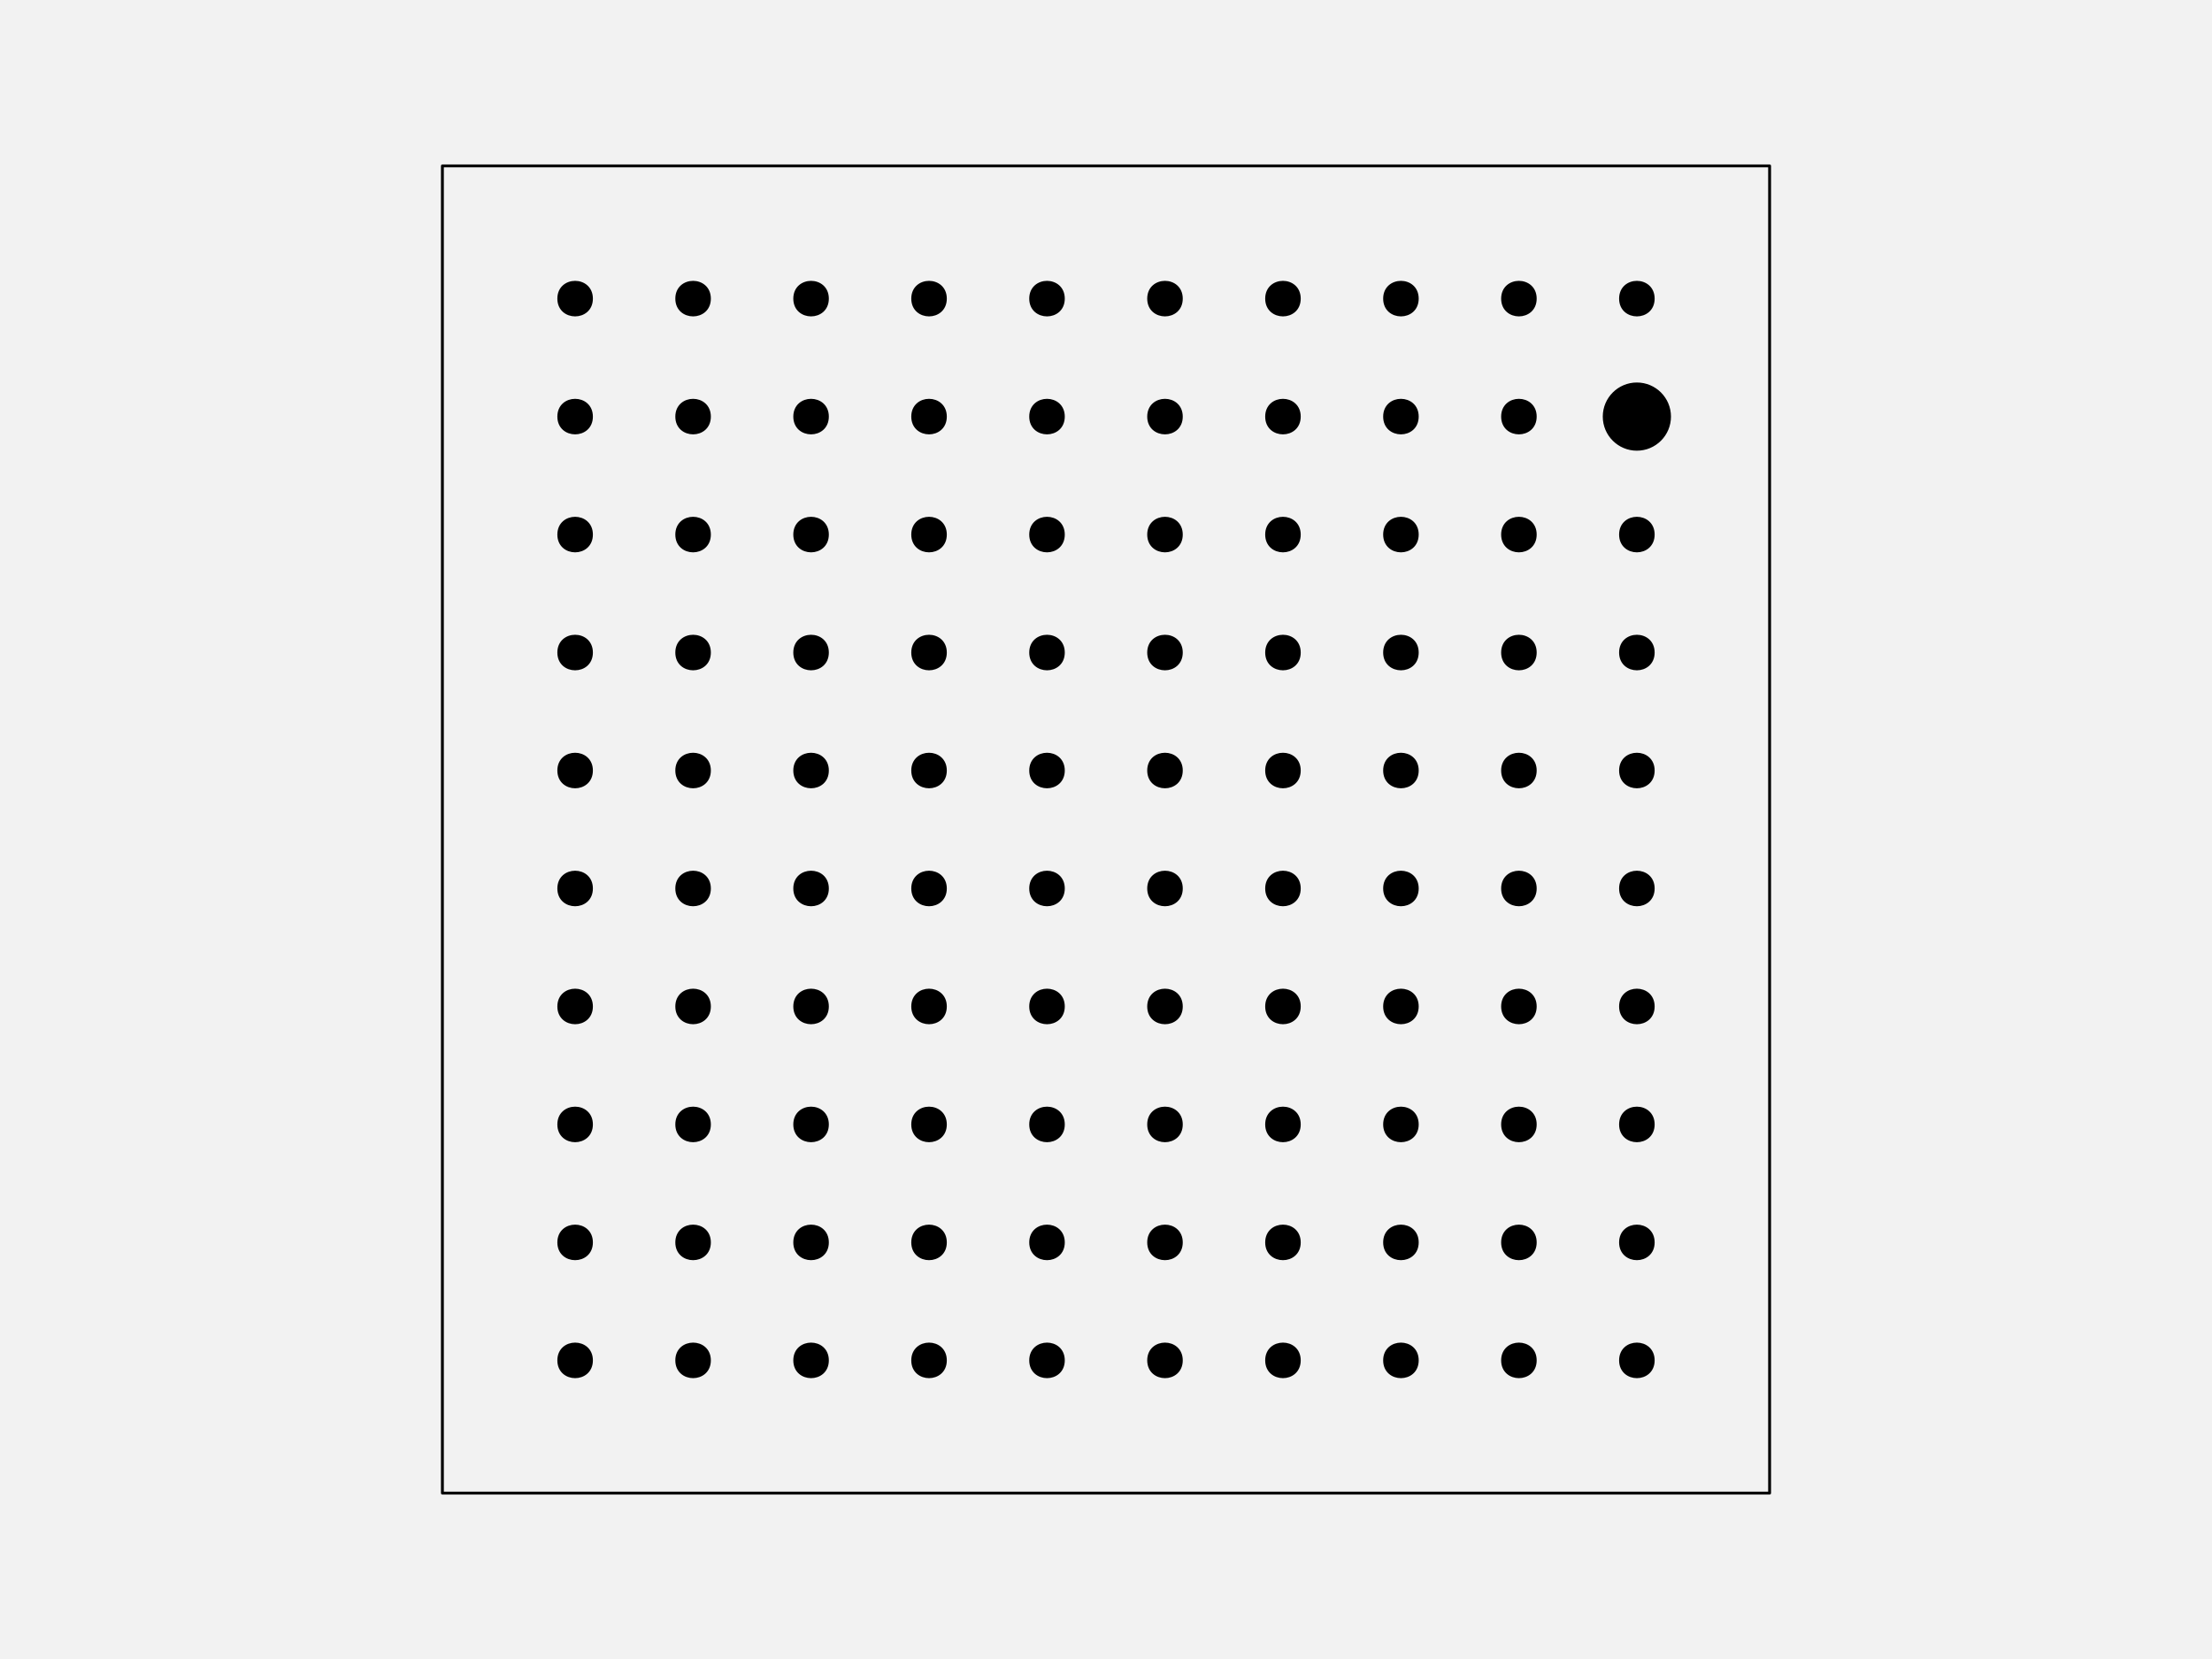
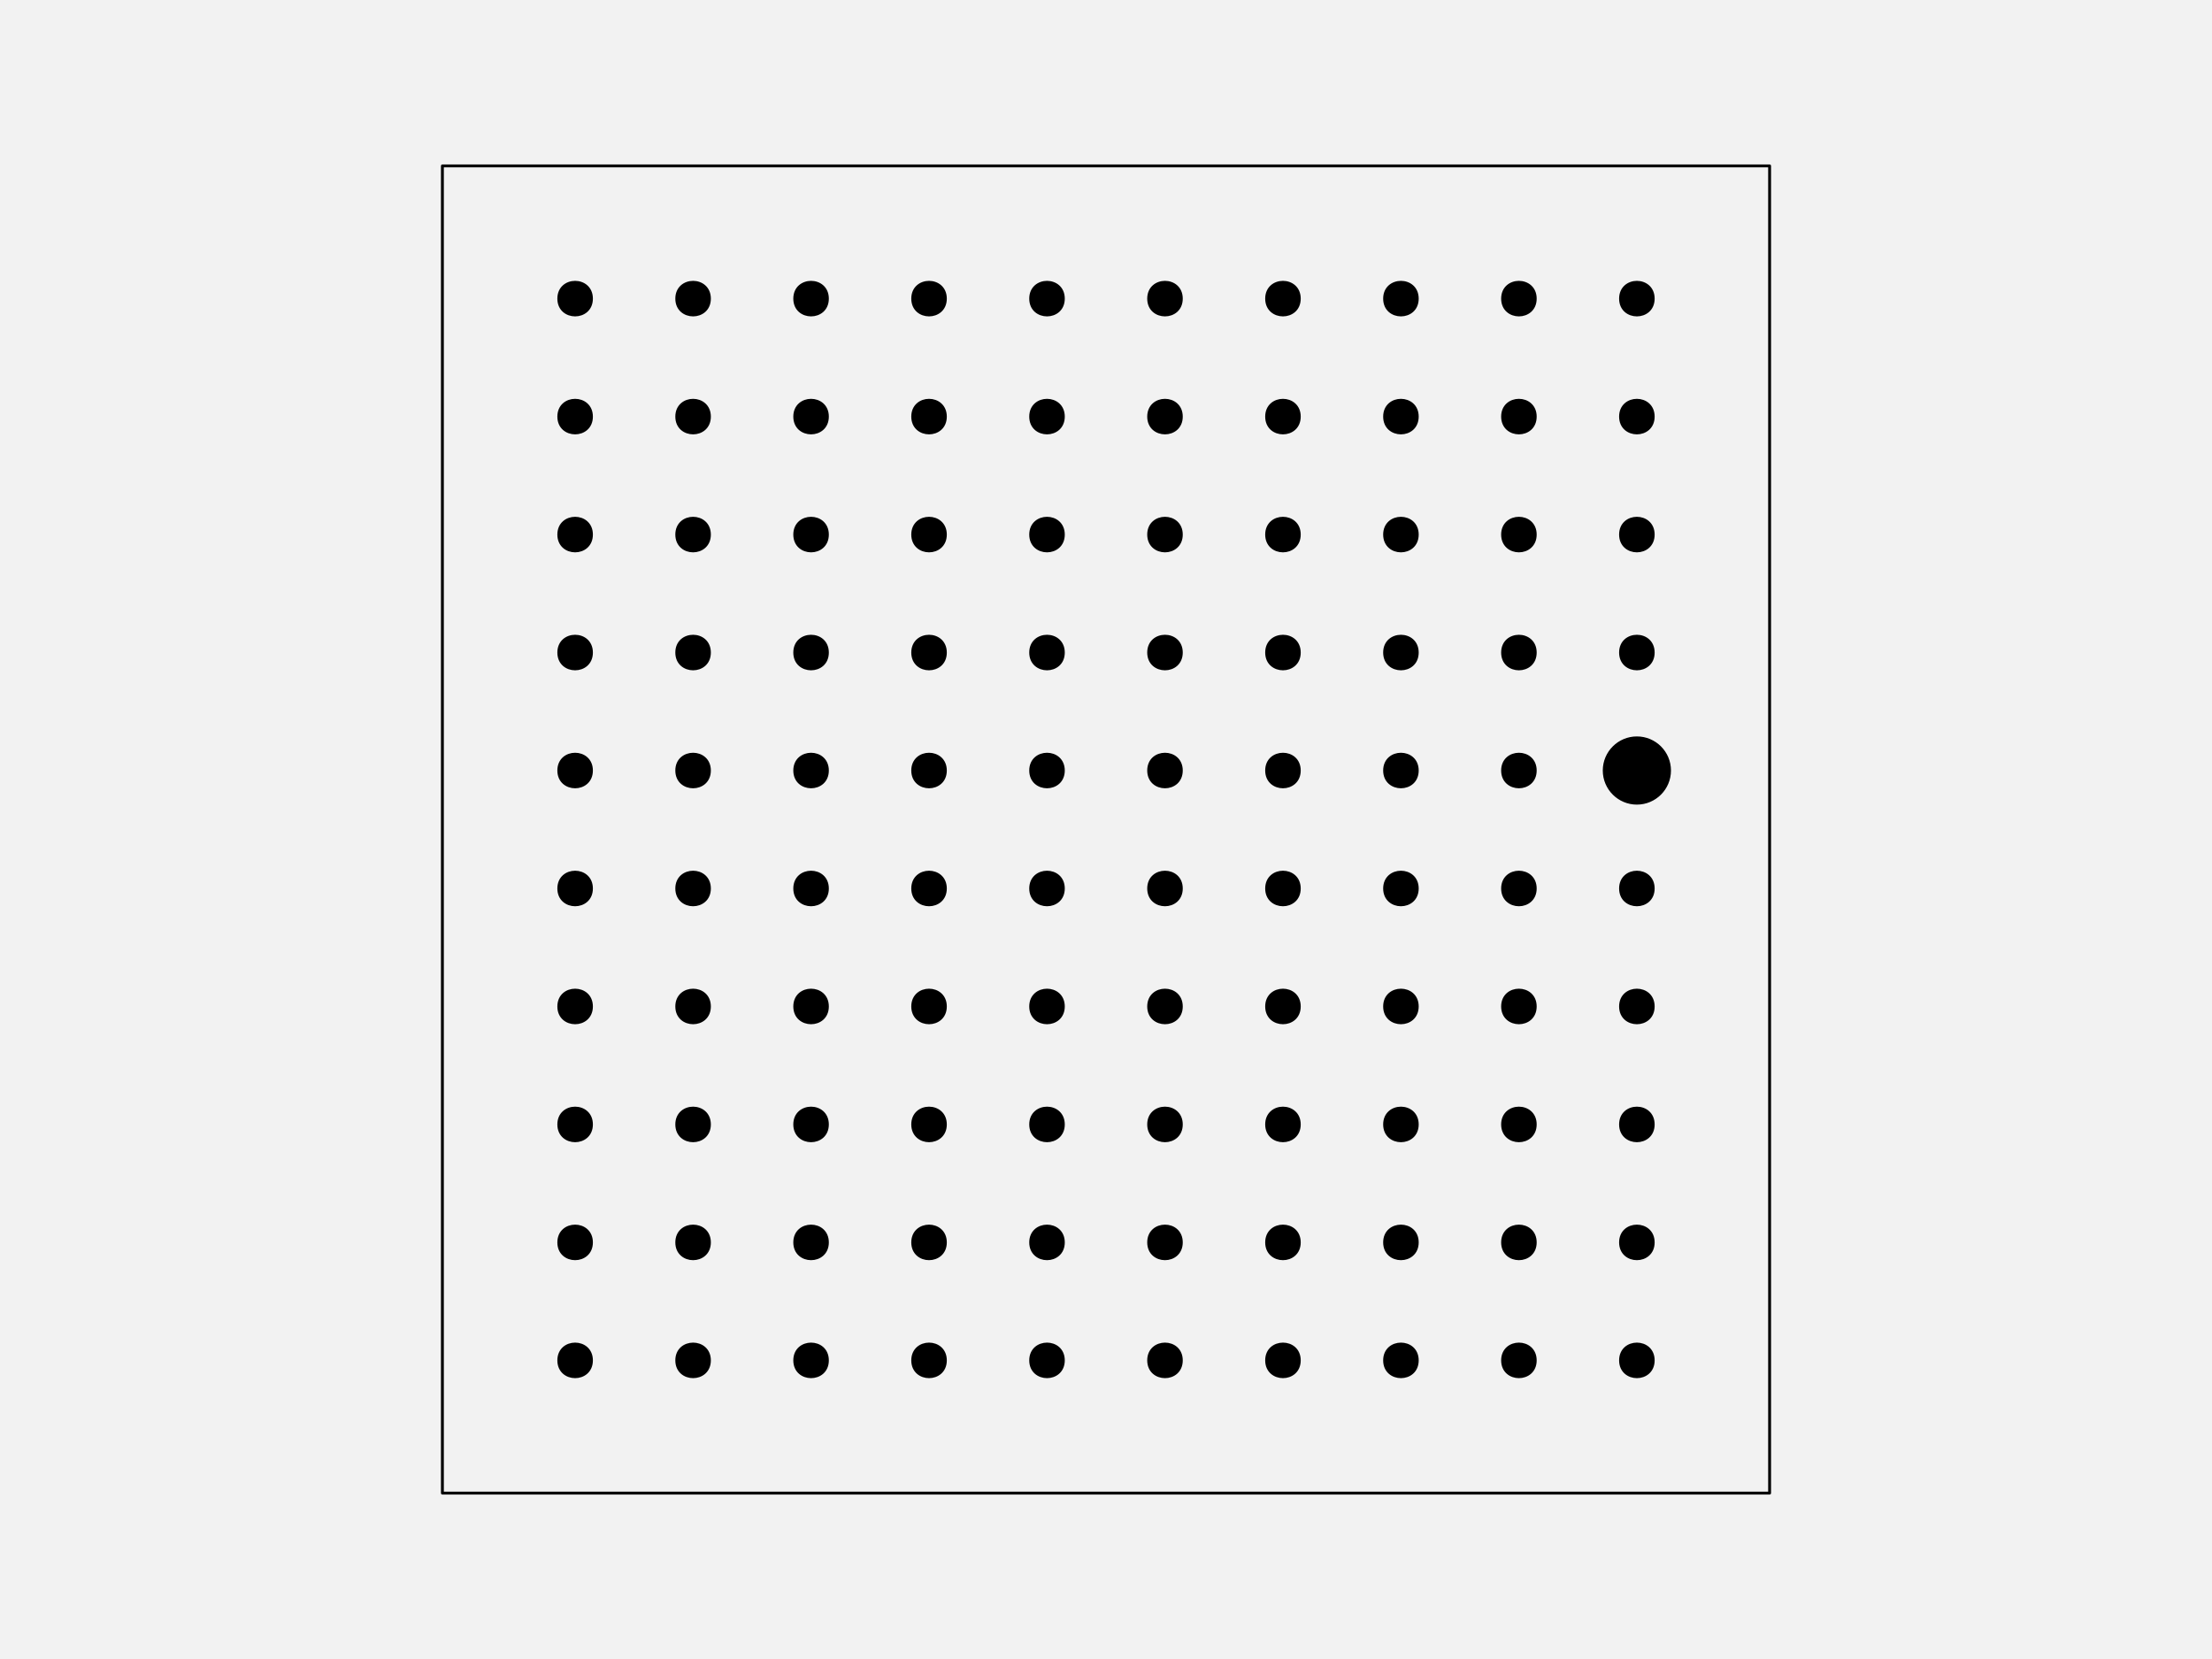
<svg xmlns="http://www.w3.org/2000/svg" width="576pt" height="432pt" viewBox="0 0 576 432" version="1.1">
  <g id="surface129">
    <rect x="0" y="0" width="576" height="432" style="fill:rgb(94.902%,94.902%,94.902%);fill-opacity:1;stroke:none;" />
    <path style="fill-rule:nonzero;fill:rgb(94.902%,94.902%,94.902%);fill-opacity:1;stroke-width:0.75;stroke-linecap:round;stroke-linejoin:round;stroke:rgb(0%,0%,0%);stroke-opacity:1;stroke-miterlimit:10;" d="M 115.199 388.801 L 460.801 388.801 L 460.801 43.199 L 115.199 43.199 Z M 115.199 388.801 " />
    <path style="fill-rule:nonzero;fill:rgb(0%,0%,0%);fill-opacity:1;stroke-width:0.75;stroke-linecap:round;stroke-linejoin:round;stroke:rgb(0%,0%,0%);stroke-opacity:1;stroke-miterlimit:10;" d="M 154.012 354.238 C 154.012 359.91 145.508 359.91 145.508 354.238 C 145.508 348.57 154.012 348.57 154.012 354.238 " />
    <path style="fill-rule:nonzero;fill:rgb(0%,0%,0%);fill-opacity:1;stroke-width:0.75;stroke-linecap:round;stroke-linejoin:round;stroke:rgb(0%,0%,0%);stroke-opacity:1;stroke-miterlimit:10;" d="M 184.73 354.238 C 184.73 359.91 176.227 359.91 176.227 354.238 C 176.227 348.57 184.73 348.57 184.73 354.238 " />
    <path style="fill-rule:nonzero;fill:rgb(0%,0%,0%);fill-opacity:1;stroke-width:0.75;stroke-linecap:round;stroke-linejoin:round;stroke:rgb(0%,0%,0%);stroke-opacity:1;stroke-miterlimit:10;" d="M 215.453 354.238 C 215.453 359.91 206.949 359.91 206.949 354.238 C 206.949 348.57 215.453 348.57 215.453 354.238 " />
    <path style="fill-rule:nonzero;fill:rgb(0%,0%,0%);fill-opacity:1;stroke-width:0.75;stroke-linecap:round;stroke-linejoin:round;stroke:rgb(0%,0%,0%);stroke-opacity:1;stroke-miterlimit:10;" d="M 246.172 354.238 C 246.172 359.91 237.668 359.91 237.668 354.238 C 237.668 348.57 246.172 348.57 246.172 354.238 " />
    <path style="fill-rule:nonzero;fill:rgb(0%,0%,0%);fill-opacity:1;stroke-width:0.75;stroke-linecap:round;stroke-linejoin:round;stroke:rgb(0%,0%,0%);stroke-opacity:1;stroke-miterlimit:10;" d="M 276.891 354.238 C 276.891 359.91 268.387 359.91 268.387 354.238 C 268.387 348.57 276.891 348.57 276.891 354.238 " />
    <path style="fill-rule:nonzero;fill:rgb(0%,0%,0%);fill-opacity:1;stroke-width:0.75;stroke-linecap:round;stroke-linejoin:round;stroke:rgb(0%,0%,0%);stroke-opacity:1;stroke-miterlimit:10;" d="M 307.613 354.238 C 307.613 359.91 299.109 359.91 299.109 354.238 C 299.109 348.57 307.613 348.57 307.613 354.238 " />
    <path style="fill-rule:nonzero;fill:rgb(0%,0%,0%);fill-opacity:1;stroke-width:0.75;stroke-linecap:round;stroke-linejoin:round;stroke:rgb(0%,0%,0%);stroke-opacity:1;stroke-miterlimit:10;" d="M 338.332 354.238 C 338.332 359.91 329.828 359.91 329.828 354.238 C 329.828 348.57 338.332 348.57 338.332 354.238 " />
    <path style="fill-rule:nonzero;fill:rgb(0%,0%,0%);fill-opacity:1;stroke-width:0.75;stroke-linecap:round;stroke-linejoin:round;stroke:rgb(0%,0%,0%);stroke-opacity:1;stroke-miterlimit:10;" d="M 369.051 354.238 C 369.051 359.91 360.547 359.91 360.547 354.238 C 360.547 348.57 369.051 348.57 369.051 354.238 " />
    <path style="fill-rule:nonzero;fill:rgb(0%,0%,0%);fill-opacity:1;stroke-width:0.75;stroke-linecap:round;stroke-linejoin:round;stroke:rgb(0%,0%,0%);stroke-opacity:1;stroke-miterlimit:10;" d="M 399.773 354.238 C 399.773 359.91 391.27 359.91 391.27 354.238 C 391.27 348.57 399.773 348.57 399.773 354.238 " />
    <path style="fill-rule:nonzero;fill:rgb(0%,0%,0%);fill-opacity:1;stroke-width:0.75;stroke-linecap:round;stroke-linejoin:round;stroke:rgb(0%,0%,0%);stroke-opacity:1;stroke-miterlimit:10;" d="M 430.492 354.238 C 430.492 359.91 421.988 359.91 421.988 354.238 C 421.988 348.57 430.492 348.57 430.492 354.238 " />
    <path style="fill-rule:nonzero;fill:rgb(0%,0%,0%);fill-opacity:1;stroke-width:0.75;stroke-linecap:round;stroke-linejoin:round;stroke:rgb(0%,0%,0%);stroke-opacity:1;stroke-miterlimit:10;" d="M 154.012 323.52 C 154.012 329.188 145.508 329.188 145.508 323.52 C 145.508 317.852 154.012 317.852 154.012 323.52 " />
    <path style="fill-rule:nonzero;fill:rgb(0%,0%,0%);fill-opacity:1;stroke-width:0.75;stroke-linecap:round;stroke-linejoin:round;stroke:rgb(0%,0%,0%);stroke-opacity:1;stroke-miterlimit:10;" d="M 184.73 323.52 C 184.73 329.188 176.227 329.188 176.227 323.52 C 176.227 317.852 184.73 317.852 184.73 323.52 " />
    <path style="fill-rule:nonzero;fill:rgb(0%,0%,0%);fill-opacity:1;stroke-width:0.75;stroke-linecap:round;stroke-linejoin:round;stroke:rgb(0%,0%,0%);stroke-opacity:1;stroke-miterlimit:10;" d="M 215.453 323.52 C 215.453 329.188 206.949 329.188 206.949 323.52 C 206.949 317.852 215.453 317.852 215.453 323.52 " />
    <path style="fill-rule:nonzero;fill:rgb(0%,0%,0%);fill-opacity:1;stroke-width:0.75;stroke-linecap:round;stroke-linejoin:round;stroke:rgb(0%,0%,0%);stroke-opacity:1;stroke-miterlimit:10;" d="M 246.172 323.52 C 246.172 329.188 237.668 329.188 237.668 323.52 C 237.668 317.852 246.172 317.852 246.172 323.52 " />
    <path style="fill-rule:nonzero;fill:rgb(0%,0%,0%);fill-opacity:1;stroke-width:0.75;stroke-linecap:round;stroke-linejoin:round;stroke:rgb(0%,0%,0%);stroke-opacity:1;stroke-miterlimit:10;" d="M 276.891 323.52 C 276.891 329.188 268.387 329.188 268.387 323.52 C 268.387 317.852 276.891 317.852 276.891 323.52 " />
    <path style="fill-rule:nonzero;fill:rgb(0%,0%,0%);fill-opacity:1;stroke-width:0.75;stroke-linecap:round;stroke-linejoin:round;stroke:rgb(0%,0%,0%);stroke-opacity:1;stroke-miterlimit:10;" d="M 307.613 323.52 C 307.613 329.188 299.109 329.188 299.109 323.52 C 299.109 317.852 307.613 317.852 307.613 323.52 " />
    <path style="fill-rule:nonzero;fill:rgb(0%,0%,0%);fill-opacity:1;stroke-width:0.75;stroke-linecap:round;stroke-linejoin:round;stroke:rgb(0%,0%,0%);stroke-opacity:1;stroke-miterlimit:10;" d="M 338.332 323.52 C 338.332 329.188 329.828 329.188 329.828 323.52 C 329.828 317.852 338.332 317.852 338.332 323.52 " />
    <path style="fill-rule:nonzero;fill:rgb(0%,0%,0%);fill-opacity:1;stroke-width:0.75;stroke-linecap:round;stroke-linejoin:round;stroke:rgb(0%,0%,0%);stroke-opacity:1;stroke-miterlimit:10;" d="M 369.051 323.52 C 369.051 329.188 360.547 329.188 360.547 323.52 C 360.547 317.852 369.051 317.852 369.051 323.52 " />
    <path style="fill-rule:nonzero;fill:rgb(0%,0%,0%);fill-opacity:1;stroke-width:0.75;stroke-linecap:round;stroke-linejoin:round;stroke:rgb(0%,0%,0%);stroke-opacity:1;stroke-miterlimit:10;" d="M 399.773 323.52 C 399.773 329.188 391.27 329.188 391.27 323.52 C 391.27 317.852 399.773 317.852 399.773 323.52 " />
    <path style="fill-rule:nonzero;fill:rgb(0%,0%,0%);fill-opacity:1;stroke-width:0.75;stroke-linecap:round;stroke-linejoin:round;stroke:rgb(0%,0%,0%);stroke-opacity:1;stroke-miterlimit:10;" d="M 430.492 323.52 C 430.492 329.188 421.988 329.188 421.988 323.52 C 421.988 317.852 430.492 317.852 430.492 323.52 " />
    <path style="fill-rule:nonzero;fill:rgb(0%,0%,0%);fill-opacity:1;stroke-width:0.75;stroke-linecap:round;stroke-linejoin:round;stroke:rgb(0%,0%,0%);stroke-opacity:1;stroke-miterlimit:10;" d="M 154.012 292.801 C 154.012 298.469 145.508 298.469 145.508 292.801 C 145.508 287.129 154.012 287.129 154.012 292.801 " />
    <path style="fill-rule:nonzero;fill:rgb(0%,0%,0%);fill-opacity:1;stroke-width:0.75;stroke-linecap:round;stroke-linejoin:round;stroke:rgb(0%,0%,0%);stroke-opacity:1;stroke-miterlimit:10;" d="M 184.73 292.801 C 184.73 298.469 176.227 298.469 176.227 292.801 C 176.227 287.129 184.73 287.129 184.73 292.801 " />
    <path style="fill-rule:nonzero;fill:rgb(0%,0%,0%);fill-opacity:1;stroke-width:0.75;stroke-linecap:round;stroke-linejoin:round;stroke:rgb(0%,0%,0%);stroke-opacity:1;stroke-miterlimit:10;" d="M 215.453 292.801 C 215.453 298.469 206.949 298.469 206.949 292.801 C 206.949 287.129 215.453 287.129 215.453 292.801 " />
    <path style="fill-rule:nonzero;fill:rgb(0%,0%,0%);fill-opacity:1;stroke-width:0.75;stroke-linecap:round;stroke-linejoin:round;stroke:rgb(0%,0%,0%);stroke-opacity:1;stroke-miterlimit:10;" d="M 246.172 292.801 C 246.172 298.469 237.668 298.469 237.668 292.801 C 237.668 287.129 246.172 287.129 246.172 292.801 " />
    <path style="fill-rule:nonzero;fill:rgb(0%,0%,0%);fill-opacity:1;stroke-width:0.75;stroke-linecap:round;stroke-linejoin:round;stroke:rgb(0%,0%,0%);stroke-opacity:1;stroke-miterlimit:10;" d="M 276.891 292.801 C 276.891 298.469 268.387 298.469 268.387 292.801 C 268.387 287.129 276.891 287.129 276.891 292.801 " />
    <path style="fill-rule:nonzero;fill:rgb(0%,0%,0%);fill-opacity:1;stroke-width:0.75;stroke-linecap:round;stroke-linejoin:round;stroke:rgb(0%,0%,0%);stroke-opacity:1;stroke-miterlimit:10;" d="M 307.613 292.801 C 307.613 298.469 299.109 298.469 299.109 292.801 C 299.109 287.129 307.613 287.129 307.613 292.801 " />
    <path style="fill-rule:nonzero;fill:rgb(0%,0%,0%);fill-opacity:1;stroke-width:0.75;stroke-linecap:round;stroke-linejoin:round;stroke:rgb(0%,0%,0%);stroke-opacity:1;stroke-miterlimit:10;" d="M 338.332 292.801 C 338.332 298.469 329.828 298.469 329.828 292.801 C 329.828 287.129 338.332 287.129 338.332 292.801 " />
    <path style="fill-rule:nonzero;fill:rgb(0%,0%,0%);fill-opacity:1;stroke-width:0.75;stroke-linecap:round;stroke-linejoin:round;stroke:rgb(0%,0%,0%);stroke-opacity:1;stroke-miterlimit:10;" d="M 369.051 292.801 C 369.051 298.469 360.547 298.469 360.547 292.801 C 360.547 287.129 369.051 287.129 369.051 292.801 " />
    <path style="fill-rule:nonzero;fill:rgb(0%,0%,0%);fill-opacity:1;stroke-width:0.75;stroke-linecap:round;stroke-linejoin:round;stroke:rgb(0%,0%,0%);stroke-opacity:1;stroke-miterlimit:10;" d="M 399.773 292.801 C 399.773 298.469 391.27 298.469 391.27 292.801 C 391.27 287.129 399.773 287.129 399.773 292.801 " />
    <path style="fill-rule:nonzero;fill:rgb(0%,0%,0%);fill-opacity:1;stroke-width:0.75;stroke-linecap:round;stroke-linejoin:round;stroke:rgb(0%,0%,0%);stroke-opacity:1;stroke-miterlimit:10;" d="M 430.492 292.801 C 430.492 298.469 421.988 298.469 421.988 292.801 C 421.988 287.129 430.492 287.129 430.492 292.801 " />
    <path style="fill-rule:nonzero;fill:rgb(0%,0%,0%);fill-opacity:1;stroke-width:0.75;stroke-linecap:round;stroke-linejoin:round;stroke:rgb(0%,0%,0%);stroke-opacity:1;stroke-miterlimit:10;" d="M 154.012 262.078 C 154.012 267.75 145.508 267.75 145.508 262.078 C 145.508 256.41 154.012 256.41 154.012 262.078 " />
    <path style="fill-rule:nonzero;fill:rgb(0%,0%,0%);fill-opacity:1;stroke-width:0.75;stroke-linecap:round;stroke-linejoin:round;stroke:rgb(0%,0%,0%);stroke-opacity:1;stroke-miterlimit:10;" d="M 184.73 262.078 C 184.73 267.75 176.227 267.75 176.227 262.078 C 176.227 256.41 184.73 256.41 184.73 262.078 " />
    <path style="fill-rule:nonzero;fill:rgb(0%,0%,0%);fill-opacity:1;stroke-width:0.75;stroke-linecap:round;stroke-linejoin:round;stroke:rgb(0%,0%,0%);stroke-opacity:1;stroke-miterlimit:10;" d="M 215.453 262.078 C 215.453 267.75 206.949 267.75 206.949 262.078 C 206.949 256.41 215.453 256.41 215.453 262.078 " />
    <path style="fill-rule:nonzero;fill:rgb(0%,0%,0%);fill-opacity:1;stroke-width:0.75;stroke-linecap:round;stroke-linejoin:round;stroke:rgb(0%,0%,0%);stroke-opacity:1;stroke-miterlimit:10;" d="M 246.172 262.078 C 246.172 267.75 237.668 267.75 237.668 262.078 C 237.668 256.41 246.172 256.41 246.172 262.078 " />
    <path style="fill-rule:nonzero;fill:rgb(0%,0%,0%);fill-opacity:1;stroke-width:0.75;stroke-linecap:round;stroke-linejoin:round;stroke:rgb(0%,0%,0%);stroke-opacity:1;stroke-miterlimit:10;" d="M 276.891 262.078 C 276.891 267.75 268.387 267.75 268.387 262.078 C 268.387 256.41 276.891 256.41 276.891 262.078 " />
    <path style="fill-rule:nonzero;fill:rgb(0%,0%,0%);fill-opacity:1;stroke-width:0.75;stroke-linecap:round;stroke-linejoin:round;stroke:rgb(0%,0%,0%);stroke-opacity:1;stroke-miterlimit:10;" d="M 307.613 262.078 C 307.613 267.75 299.109 267.75 299.109 262.078 C 299.109 256.41 307.613 256.41 307.613 262.078 " />
    <path style="fill-rule:nonzero;fill:rgb(0%,0%,0%);fill-opacity:1;stroke-width:0.75;stroke-linecap:round;stroke-linejoin:round;stroke:rgb(0%,0%,0%);stroke-opacity:1;stroke-miterlimit:10;" d="M 338.332 262.078 C 338.332 267.75 329.828 267.75 329.828 262.078 C 329.828 256.41 338.332 256.41 338.332 262.078 " />
    <path style="fill-rule:nonzero;fill:rgb(0%,0%,0%);fill-opacity:1;stroke-width:0.75;stroke-linecap:round;stroke-linejoin:round;stroke:rgb(0%,0%,0%);stroke-opacity:1;stroke-miterlimit:10;" d="M 369.051 262.078 C 369.051 267.75 360.547 267.75 360.547 262.078 C 360.547 256.41 369.051 256.41 369.051 262.078 " />
    <path style="fill-rule:nonzero;fill:rgb(0%,0%,0%);fill-opacity:1;stroke-width:0.75;stroke-linecap:round;stroke-linejoin:round;stroke:rgb(0%,0%,0%);stroke-opacity:1;stroke-miterlimit:10;" d="M 399.773 262.078 C 399.773 267.75 391.27 267.75 391.27 262.078 C 391.27 256.41 399.773 256.41 399.773 262.078 " />
    <path style="fill-rule:nonzero;fill:rgb(0%,0%,0%);fill-opacity:1;stroke-width:0.75;stroke-linecap:round;stroke-linejoin:round;stroke:rgb(0%,0%,0%);stroke-opacity:1;stroke-miterlimit:10;" d="M 430.492 262.078 C 430.492 267.75 421.988 267.75 421.988 262.078 C 421.988 256.41 430.492 256.41 430.492 262.078 " />
    <path style="fill-rule:nonzero;fill:rgb(0%,0%,0%);fill-opacity:1;stroke-width:0.75;stroke-linecap:round;stroke-linejoin:round;stroke:rgb(0%,0%,0%);stroke-opacity:1;stroke-miterlimit:10;" d="M 154.012 231.359 C 154.012 237.027 145.508 237.027 145.508 231.359 C 145.508 225.691 154.012 225.691 154.012 231.359 " />
    <path style="fill-rule:nonzero;fill:rgb(0%,0%,0%);fill-opacity:1;stroke-width:0.75;stroke-linecap:round;stroke-linejoin:round;stroke:rgb(0%,0%,0%);stroke-opacity:1;stroke-miterlimit:10;" d="M 184.73 231.359 C 184.73 237.027 176.227 237.027 176.227 231.359 C 176.227 225.691 184.73 225.691 184.73 231.359 " />
    <path style="fill-rule:nonzero;fill:rgb(0%,0%,0%);fill-opacity:1;stroke-width:0.75;stroke-linecap:round;stroke-linejoin:round;stroke:rgb(0%,0%,0%);stroke-opacity:1;stroke-miterlimit:10;" d="M 215.453 231.359 C 215.453 237.027 206.949 237.027 206.949 231.359 C 206.949 225.691 215.453 225.691 215.453 231.359 " />
    <path style="fill-rule:nonzero;fill:rgb(0%,0%,0%);fill-opacity:1;stroke-width:0.75;stroke-linecap:round;stroke-linejoin:round;stroke:rgb(0%,0%,0%);stroke-opacity:1;stroke-miterlimit:10;" d="M 246.172 231.359 C 246.172 237.027 237.668 237.027 237.668 231.359 C 237.668 225.691 246.172 225.691 246.172 231.359 " />
    <path style="fill-rule:nonzero;fill:rgb(0%,0%,0%);fill-opacity:1;stroke-width:0.75;stroke-linecap:round;stroke-linejoin:round;stroke:rgb(0%,0%,0%);stroke-opacity:1;stroke-miterlimit:10;" d="M 276.891 231.359 C 276.891 237.027 268.387 237.027 268.387 231.359 C 268.387 225.691 276.891 225.691 276.891 231.359 " />
    <path style="fill-rule:nonzero;fill:rgb(0%,0%,0%);fill-opacity:1;stroke-width:0.75;stroke-linecap:round;stroke-linejoin:round;stroke:rgb(0%,0%,0%);stroke-opacity:1;stroke-miterlimit:10;" d="M 307.613 231.359 C 307.613 237.027 299.109 237.027 299.109 231.359 C 299.109 225.691 307.613 225.691 307.613 231.359 " />
    <path style="fill-rule:nonzero;fill:rgb(0%,0%,0%);fill-opacity:1;stroke-width:0.75;stroke-linecap:round;stroke-linejoin:round;stroke:rgb(0%,0%,0%);stroke-opacity:1;stroke-miterlimit:10;" d="M 338.332 231.359 C 338.332 237.027 329.828 237.027 329.828 231.359 C 329.828 225.691 338.332 225.691 338.332 231.359 " />
    <path style="fill-rule:nonzero;fill:rgb(0%,0%,0%);fill-opacity:1;stroke-width:0.75;stroke-linecap:round;stroke-linejoin:round;stroke:rgb(0%,0%,0%);stroke-opacity:1;stroke-miterlimit:10;" d="M 369.051 231.359 C 369.051 237.027 360.547 237.027 360.547 231.359 C 360.547 225.691 369.051 225.691 369.051 231.359 " />
    <path style="fill-rule:nonzero;fill:rgb(0%,0%,0%);fill-opacity:1;stroke-width:0.75;stroke-linecap:round;stroke-linejoin:round;stroke:rgb(0%,0%,0%);stroke-opacity:1;stroke-miterlimit:10;" d="M 399.773 231.359 C 399.773 237.027 391.27 237.027 391.27 231.359 C 391.27 225.691 399.773 225.691 399.773 231.359 " />
    <path style="fill-rule:nonzero;fill:rgb(0%,0%,0%);fill-opacity:1;stroke-width:0.75;stroke-linecap:round;stroke-linejoin:round;stroke:rgb(0%,0%,0%);stroke-opacity:1;stroke-miterlimit:10;" d="M 430.492 231.359 C 430.492 237.027 421.988 237.027 421.988 231.359 C 421.988 225.691 430.492 225.691 430.492 231.359 " />
    <path style="fill-rule:nonzero;fill:rgb(0%,0%,0%);fill-opacity:1;stroke-width:0.75;stroke-linecap:round;stroke-linejoin:round;stroke:rgb(0%,0%,0%);stroke-opacity:1;stroke-miterlimit:10;" d="M 154.012 200.641 C 154.012 206.309 145.508 206.309 145.508 200.641 C 145.508 194.973 154.012 194.973 154.012 200.641 " />
    <path style="fill-rule:nonzero;fill:rgb(0%,0%,0%);fill-opacity:1;stroke-width:0.75;stroke-linecap:round;stroke-linejoin:round;stroke:rgb(0%,0%,0%);stroke-opacity:1;stroke-miterlimit:10;" d="M 184.73 200.641 C 184.73 206.309 176.227 206.309 176.227 200.641 C 176.227 194.973 184.73 194.973 184.73 200.641 " />
    <path style="fill-rule:nonzero;fill:rgb(0%,0%,0%);fill-opacity:1;stroke-width:0.75;stroke-linecap:round;stroke-linejoin:round;stroke:rgb(0%,0%,0%);stroke-opacity:1;stroke-miterlimit:10;" d="M 215.453 200.641 C 215.453 206.309 206.949 206.309 206.949 200.641 C 206.949 194.973 215.453 194.973 215.453 200.641 " />
    <path style="fill-rule:nonzero;fill:rgb(0%,0%,0%);fill-opacity:1;stroke-width:0.75;stroke-linecap:round;stroke-linejoin:round;stroke:rgb(0%,0%,0%);stroke-opacity:1;stroke-miterlimit:10;" d="M 246.172 200.641 C 246.172 206.309 237.668 206.309 237.668 200.641 C 237.668 194.973 246.172 194.973 246.172 200.641 " />
    <path style="fill-rule:nonzero;fill:rgb(0%,0%,0%);fill-opacity:1;stroke-width:0.75;stroke-linecap:round;stroke-linejoin:round;stroke:rgb(0%,0%,0%);stroke-opacity:1;stroke-miterlimit:10;" d="M 276.891 200.641 C 276.891 206.309 268.387 206.309 268.387 200.641 C 268.387 194.973 276.891 194.973 276.891 200.641 " />
    <path style="fill-rule:nonzero;fill:rgb(0%,0%,0%);fill-opacity:1;stroke-width:0.75;stroke-linecap:round;stroke-linejoin:round;stroke:rgb(0%,0%,0%);stroke-opacity:1;stroke-miterlimit:10;" d="M 307.613 200.641 C 307.613 206.309 299.109 206.309 299.109 200.641 C 299.109 194.973 307.613 194.973 307.613 200.641 " />
    <path style="fill-rule:nonzero;fill:rgb(0%,0%,0%);fill-opacity:1;stroke-width:0.75;stroke-linecap:round;stroke-linejoin:round;stroke:rgb(0%,0%,0%);stroke-opacity:1;stroke-miterlimit:10;" d="M 338.332 200.641 C 338.332 206.309 329.828 206.309 329.828 200.641 C 329.828 194.973 338.332 194.973 338.332 200.641 " />
    <path style="fill-rule:nonzero;fill:rgb(0%,0%,0%);fill-opacity:1;stroke-width:0.75;stroke-linecap:round;stroke-linejoin:round;stroke:rgb(0%,0%,0%);stroke-opacity:1;stroke-miterlimit:10;" d="M 369.051 200.641 C 369.051 206.309 360.547 206.309 360.547 200.641 C 360.547 194.973 369.051 194.973 369.051 200.641 " />
    <path style="fill-rule:nonzero;fill:rgb(0%,0%,0%);fill-opacity:1;stroke-width:0.75;stroke-linecap:round;stroke-linejoin:round;stroke:rgb(0%,0%,0%);stroke-opacity:1;stroke-miterlimit:10;" d="M 399.773 200.641 C 399.773 206.309 391.27 206.309 391.27 200.641 C 391.27 194.973 399.773 194.973 399.773 200.641 " />
-     <path style="fill-rule:nonzero;fill:rgb(0%,0%,0%);fill-opacity:1;stroke-width:0.75;stroke-linecap:round;stroke-linejoin:round;stroke:rgb(0%,0%,0%);stroke-opacity:1;stroke-miterlimit:10;" d="M 430.492 200.641 C 430.492 206.309 421.988 206.309 421.988 200.641 C 421.988 194.973 430.492 194.973 430.492 200.641 " />
+     <path style="fill-rule:nonzero;fill:rgb(0%,0%,0%);fill-opacity:1;stroke-width:0.75;stroke-linecap:round;stroke-linejoin:round;stroke:rgb(0%,0%,0%);stroke-opacity:1;stroke-miterlimit:10;" d="M 434.742 200.641 C 434.742 205.336 430.938 209.145 426.238 209.145 C 421.543 209.145 417.734 205.336 417.734 200.641 C 417.734 195.945 421.543 192.137 426.238 192.137 C 430.938 192.137 434.742 195.945 434.742 200.641 " />
    <path style="fill-rule:nonzero;fill:rgb(0%,0%,0%);fill-opacity:1;stroke-width:0.75;stroke-linecap:round;stroke-linejoin:round;stroke:rgb(0%,0%,0%);stroke-opacity:1;stroke-miterlimit:10;" d="M 154.012 169.922 C 154.012 175.59 145.508 175.59 145.508 169.922 C 145.508 164.25 154.012 164.25 154.012 169.922 " />
    <path style="fill-rule:nonzero;fill:rgb(0%,0%,0%);fill-opacity:1;stroke-width:0.75;stroke-linecap:round;stroke-linejoin:round;stroke:rgb(0%,0%,0%);stroke-opacity:1;stroke-miterlimit:10;" d="M 184.73 169.922 C 184.73 175.59 176.227 175.59 176.227 169.922 C 176.227 164.25 184.73 164.25 184.73 169.922 " />
    <path style="fill-rule:nonzero;fill:rgb(0%,0%,0%);fill-opacity:1;stroke-width:0.75;stroke-linecap:round;stroke-linejoin:round;stroke:rgb(0%,0%,0%);stroke-opacity:1;stroke-miterlimit:10;" d="M 215.453 169.922 C 215.453 175.59 206.949 175.59 206.949 169.922 C 206.949 164.25 215.453 164.25 215.453 169.922 " />
    <path style="fill-rule:nonzero;fill:rgb(0%,0%,0%);fill-opacity:1;stroke-width:0.75;stroke-linecap:round;stroke-linejoin:round;stroke:rgb(0%,0%,0%);stroke-opacity:1;stroke-miterlimit:10;" d="M 246.172 169.922 C 246.172 175.59 237.668 175.59 237.668 169.922 C 237.668 164.25 246.172 164.25 246.172 169.922 " />
    <path style="fill-rule:nonzero;fill:rgb(0%,0%,0%);fill-opacity:1;stroke-width:0.75;stroke-linecap:round;stroke-linejoin:round;stroke:rgb(0%,0%,0%);stroke-opacity:1;stroke-miterlimit:10;" d="M 276.891 169.922 C 276.891 175.59 268.387 175.59 268.387 169.922 C 268.387 164.25 276.891 164.25 276.891 169.922 " />
    <path style="fill-rule:nonzero;fill:rgb(0%,0%,0%);fill-opacity:1;stroke-width:0.75;stroke-linecap:round;stroke-linejoin:round;stroke:rgb(0%,0%,0%);stroke-opacity:1;stroke-miterlimit:10;" d="M 307.613 169.922 C 307.613 175.59 299.109 175.59 299.109 169.922 C 299.109 164.25 307.613 164.25 307.613 169.922 " />
    <path style="fill-rule:nonzero;fill:rgb(0%,0%,0%);fill-opacity:1;stroke-width:0.75;stroke-linecap:round;stroke-linejoin:round;stroke:rgb(0%,0%,0%);stroke-opacity:1;stroke-miterlimit:10;" d="M 338.332 169.922 C 338.332 175.59 329.828 175.59 329.828 169.922 C 329.828 164.25 338.332 164.25 338.332 169.922 " />
    <path style="fill-rule:nonzero;fill:rgb(0%,0%,0%);fill-opacity:1;stroke-width:0.75;stroke-linecap:round;stroke-linejoin:round;stroke:rgb(0%,0%,0%);stroke-opacity:1;stroke-miterlimit:10;" d="M 369.051 169.922 C 369.051 175.59 360.547 175.59 360.547 169.922 C 360.547 164.25 369.051 164.25 369.051 169.922 " />
    <path style="fill-rule:nonzero;fill:rgb(0%,0%,0%);fill-opacity:1;stroke-width:0.75;stroke-linecap:round;stroke-linejoin:round;stroke:rgb(0%,0%,0%);stroke-opacity:1;stroke-miterlimit:10;" d="M 399.773 169.922 C 399.773 175.59 391.27 175.59 391.27 169.922 C 391.27 164.25 399.773 164.25 399.773 169.922 " />
    <path style="fill-rule:nonzero;fill:rgb(0%,0%,0%);fill-opacity:1;stroke-width:0.75;stroke-linecap:round;stroke-linejoin:round;stroke:rgb(0%,0%,0%);stroke-opacity:1;stroke-miterlimit:10;" d="M 430.492 169.922 C 430.492 175.59 421.988 175.59 421.988 169.922 C 421.988 164.25 430.492 164.25 430.492 169.922 " />
    <path style="fill-rule:nonzero;fill:rgb(0%,0%,0%);fill-opacity:1;stroke-width:0.75;stroke-linecap:round;stroke-linejoin:round;stroke:rgb(0%,0%,0%);stroke-opacity:1;stroke-miterlimit:10;" d="M 154.012 139.199 C 154.012 144.871 145.508 144.871 145.508 139.199 C 145.508 133.531 154.012 133.531 154.012 139.199 " />
    <path style="fill-rule:nonzero;fill:rgb(0%,0%,0%);fill-opacity:1;stroke-width:0.75;stroke-linecap:round;stroke-linejoin:round;stroke:rgb(0%,0%,0%);stroke-opacity:1;stroke-miterlimit:10;" d="M 184.73 139.199 C 184.73 144.871 176.227 144.871 176.227 139.199 C 176.227 133.531 184.73 133.531 184.73 139.199 " />
    <path style="fill-rule:nonzero;fill:rgb(0%,0%,0%);fill-opacity:1;stroke-width:0.75;stroke-linecap:round;stroke-linejoin:round;stroke:rgb(0%,0%,0%);stroke-opacity:1;stroke-miterlimit:10;" d="M 215.453 139.199 C 215.453 144.871 206.949 144.871 206.949 139.199 C 206.949 133.531 215.453 133.531 215.453 139.199 " />
    <path style="fill-rule:nonzero;fill:rgb(0%,0%,0%);fill-opacity:1;stroke-width:0.75;stroke-linecap:round;stroke-linejoin:round;stroke:rgb(0%,0%,0%);stroke-opacity:1;stroke-miterlimit:10;" d="M 246.172 139.199 C 246.172 144.871 237.668 144.871 237.668 139.199 C 237.668 133.531 246.172 133.531 246.172 139.199 " />
    <path style="fill-rule:nonzero;fill:rgb(0%,0%,0%);fill-opacity:1;stroke-width:0.75;stroke-linecap:round;stroke-linejoin:round;stroke:rgb(0%,0%,0%);stroke-opacity:1;stroke-miterlimit:10;" d="M 276.891 139.199 C 276.891 144.871 268.387 144.871 268.387 139.199 C 268.387 133.531 276.891 133.531 276.891 139.199 " />
    <path style="fill-rule:nonzero;fill:rgb(0%,0%,0%);fill-opacity:1;stroke-width:0.75;stroke-linecap:round;stroke-linejoin:round;stroke:rgb(0%,0%,0%);stroke-opacity:1;stroke-miterlimit:10;" d="M 307.613 139.199 C 307.613 144.871 299.109 144.871 299.109 139.199 C 299.109 133.531 307.613 133.531 307.613 139.199 " />
    <path style="fill-rule:nonzero;fill:rgb(0%,0%,0%);fill-opacity:1;stroke-width:0.75;stroke-linecap:round;stroke-linejoin:round;stroke:rgb(0%,0%,0%);stroke-opacity:1;stroke-miterlimit:10;" d="M 338.332 139.199 C 338.332 144.871 329.828 144.871 329.828 139.199 C 329.828 133.531 338.332 133.531 338.332 139.199 " />
    <path style="fill-rule:nonzero;fill:rgb(0%,0%,0%);fill-opacity:1;stroke-width:0.75;stroke-linecap:round;stroke-linejoin:round;stroke:rgb(0%,0%,0%);stroke-opacity:1;stroke-miterlimit:10;" d="M 369.051 139.199 C 369.051 144.871 360.547 144.871 360.547 139.199 C 360.547 133.531 369.051 133.531 369.051 139.199 " />
    <path style="fill-rule:nonzero;fill:rgb(0%,0%,0%);fill-opacity:1;stroke-width:0.75;stroke-linecap:round;stroke-linejoin:round;stroke:rgb(0%,0%,0%);stroke-opacity:1;stroke-miterlimit:10;" d="M 399.773 139.199 C 399.773 144.871 391.27 144.871 391.27 139.199 C 391.27 133.531 399.773 133.531 399.773 139.199 " />
    <path style="fill-rule:nonzero;fill:rgb(0%,0%,0%);fill-opacity:1;stroke-width:0.75;stroke-linecap:round;stroke-linejoin:round;stroke:rgb(0%,0%,0%);stroke-opacity:1;stroke-miterlimit:10;" d="M 430.492 139.199 C 430.492 144.871 421.988 144.871 421.988 139.199 C 421.988 133.531 430.492 133.531 430.492 139.199 " />
    <path style="fill-rule:nonzero;fill:rgb(0%,0%,0%);fill-opacity:1;stroke-width:0.75;stroke-linecap:round;stroke-linejoin:round;stroke:rgb(0%,0%,0%);stroke-opacity:1;stroke-miterlimit:10;" d="M 154.012 108.48 C 154.012 114.148 145.508 114.148 145.508 108.48 C 145.508 102.812 154.012 102.812 154.012 108.48 " />
    <path style="fill-rule:nonzero;fill:rgb(0%,0%,0%);fill-opacity:1;stroke-width:0.75;stroke-linecap:round;stroke-linejoin:round;stroke:rgb(0%,0%,0%);stroke-opacity:1;stroke-miterlimit:10;" d="M 184.73 108.48 C 184.73 114.148 176.227 114.148 176.227 108.48 C 176.227 102.812 184.73 102.812 184.73 108.48 " />
    <path style="fill-rule:nonzero;fill:rgb(0%,0%,0%);fill-opacity:1;stroke-width:0.75;stroke-linecap:round;stroke-linejoin:round;stroke:rgb(0%,0%,0%);stroke-opacity:1;stroke-miterlimit:10;" d="M 215.453 108.48 C 215.453 114.148 206.949 114.148 206.949 108.48 C 206.949 102.812 215.453 102.812 215.453 108.48 " />
    <path style="fill-rule:nonzero;fill:rgb(0%,0%,0%);fill-opacity:1;stroke-width:0.75;stroke-linecap:round;stroke-linejoin:round;stroke:rgb(0%,0%,0%);stroke-opacity:1;stroke-miterlimit:10;" d="M 246.172 108.48 C 246.172 114.148 237.668 114.148 237.668 108.48 C 237.668 102.812 246.172 102.812 246.172 108.48 " />
    <path style="fill-rule:nonzero;fill:rgb(0%,0%,0%);fill-opacity:1;stroke-width:0.75;stroke-linecap:round;stroke-linejoin:round;stroke:rgb(0%,0%,0%);stroke-opacity:1;stroke-miterlimit:10;" d="M 276.891 108.48 C 276.891 114.148 268.387 114.148 268.387 108.48 C 268.387 102.812 276.891 102.812 276.891 108.48 " />
    <path style="fill-rule:nonzero;fill:rgb(0%,0%,0%);fill-opacity:1;stroke-width:0.75;stroke-linecap:round;stroke-linejoin:round;stroke:rgb(0%,0%,0%);stroke-opacity:1;stroke-miterlimit:10;" d="M 307.613 108.48 C 307.613 114.148 299.109 114.148 299.109 108.48 C 299.109 102.812 307.613 102.812 307.613 108.48 " />
    <path style="fill-rule:nonzero;fill:rgb(0%,0%,0%);fill-opacity:1;stroke-width:0.75;stroke-linecap:round;stroke-linejoin:round;stroke:rgb(0%,0%,0%);stroke-opacity:1;stroke-miterlimit:10;" d="M 338.332 108.48 C 338.332 114.148 329.828 114.148 329.828 108.48 C 329.828 102.812 338.332 102.812 338.332 108.48 " />
    <path style="fill-rule:nonzero;fill:rgb(0%,0%,0%);fill-opacity:1;stroke-width:0.75;stroke-linecap:round;stroke-linejoin:round;stroke:rgb(0%,0%,0%);stroke-opacity:1;stroke-miterlimit:10;" d="M 369.051 108.48 C 369.051 114.148 360.547 114.148 360.547 108.48 C 360.547 102.812 369.051 102.812 369.051 108.48 " />
    <path style="fill-rule:nonzero;fill:rgb(0%,0%,0%);fill-opacity:1;stroke-width:0.75;stroke-linecap:round;stroke-linejoin:round;stroke:rgb(0%,0%,0%);stroke-opacity:1;stroke-miterlimit:10;" d="M 399.773 108.48 C 399.773 114.148 391.27 114.148 391.27 108.48 C 391.27 102.812 399.773 102.812 399.773 108.48 " />
-     <path style="fill-rule:nonzero;fill:rgb(0%,0%,0%);fill-opacity:1;stroke-width:0.75;stroke-linecap:round;stroke-linejoin:round;stroke:rgb(0%,0%,0%);stroke-opacity:1;stroke-miterlimit:10;" d="M 434.742 108.48 C 434.742 113.176 430.938 116.984 426.238 116.984 C 421.543 116.984 417.734 113.176 417.734 108.48 C 417.734 103.785 421.543 99.977 426.238 99.977 C 430.938 99.977 434.742 103.785 434.742 108.48 " />
+     <path style="fill-rule:nonzero;fill:rgb(0%,0%,0%);fill-opacity:1;stroke-width:0.75;stroke-linecap:round;stroke-linejoin:round;stroke:rgb(0%,0%,0%);stroke-opacity:1;stroke-miterlimit:10;" d="M 430.492 108.48 C 430.492 114.148 421.988 114.148 421.988 108.48 C 421.988 102.812 430.492 102.812 430.492 108.48 " />
    <path style="fill-rule:nonzero;fill:rgb(0%,0%,0%);fill-opacity:1;stroke-width:0.75;stroke-linecap:round;stroke-linejoin:round;stroke:rgb(0%,0%,0%);stroke-opacity:1;stroke-miterlimit:10;" d="M 154.012 77.762 C 154.012 83.43 145.508 83.43 145.508 77.762 C 145.508 72.09 154.012 72.09 154.012 77.762 " />
    <path style="fill-rule:nonzero;fill:rgb(0%,0%,0%);fill-opacity:1;stroke-width:0.75;stroke-linecap:round;stroke-linejoin:round;stroke:rgb(0%,0%,0%);stroke-opacity:1;stroke-miterlimit:10;" d="M 184.73 77.762 C 184.73 83.43 176.227 83.43 176.227 77.762 C 176.227 72.09 184.73 72.09 184.73 77.762 " />
    <path style="fill-rule:nonzero;fill:rgb(0%,0%,0%);fill-opacity:1;stroke-width:0.75;stroke-linecap:round;stroke-linejoin:round;stroke:rgb(0%,0%,0%);stroke-opacity:1;stroke-miterlimit:10;" d="M 215.453 77.762 C 215.453 83.43 206.949 83.43 206.949 77.762 C 206.949 72.09 215.453 72.09 215.453 77.762 " />
    <path style="fill-rule:nonzero;fill:rgb(0%,0%,0%);fill-opacity:1;stroke-width:0.75;stroke-linecap:round;stroke-linejoin:round;stroke:rgb(0%,0%,0%);stroke-opacity:1;stroke-miterlimit:10;" d="M 246.172 77.762 C 246.172 83.43 237.668 83.43 237.668 77.762 C 237.668 72.09 246.172 72.09 246.172 77.762 " />
    <path style="fill-rule:nonzero;fill:rgb(0%,0%,0%);fill-opacity:1;stroke-width:0.75;stroke-linecap:round;stroke-linejoin:round;stroke:rgb(0%,0%,0%);stroke-opacity:1;stroke-miterlimit:10;" d="M 276.891 77.762 C 276.891 83.43 268.387 83.43 268.387 77.762 C 268.387 72.09 276.891 72.09 276.891 77.762 " />
    <path style="fill-rule:nonzero;fill:rgb(0%,0%,0%);fill-opacity:1;stroke-width:0.75;stroke-linecap:round;stroke-linejoin:round;stroke:rgb(0%,0%,0%);stroke-opacity:1;stroke-miterlimit:10;" d="M 307.613 77.762 C 307.613 83.43 299.109 83.43 299.109 77.762 C 299.109 72.09 307.613 72.09 307.613 77.762 " />
    <path style="fill-rule:nonzero;fill:rgb(0%,0%,0%);fill-opacity:1;stroke-width:0.75;stroke-linecap:round;stroke-linejoin:round;stroke:rgb(0%,0%,0%);stroke-opacity:1;stroke-miterlimit:10;" d="M 338.332 77.762 C 338.332 83.43 329.828 83.43 329.828 77.762 C 329.828 72.09 338.332 72.09 338.332 77.762 " />
    <path style="fill-rule:nonzero;fill:rgb(0%,0%,0%);fill-opacity:1;stroke-width:0.75;stroke-linecap:round;stroke-linejoin:round;stroke:rgb(0%,0%,0%);stroke-opacity:1;stroke-miterlimit:10;" d="M 369.051 77.762 C 369.051 83.43 360.547 83.43 360.547 77.762 C 360.547 72.09 369.051 72.09 369.051 77.762 " />
    <path style="fill-rule:nonzero;fill:rgb(0%,0%,0%);fill-opacity:1;stroke-width:0.75;stroke-linecap:round;stroke-linejoin:round;stroke:rgb(0%,0%,0%);stroke-opacity:1;stroke-miterlimit:10;" d="M 399.773 77.762 C 399.773 83.43 391.27 83.43 391.27 77.762 C 391.27 72.09 399.773 72.09 399.773 77.762 " />
    <path style="fill-rule:nonzero;fill:rgb(0%,0%,0%);fill-opacity:1;stroke-width:0.75;stroke-linecap:round;stroke-linejoin:round;stroke:rgb(0%,0%,0%);stroke-opacity:1;stroke-miterlimit:10;" d="M 430.492 77.762 C 430.492 83.43 421.988 83.43 421.988 77.762 C 421.988 72.09 430.492 72.09 430.492 77.762 " />
  </g>
</svg>
